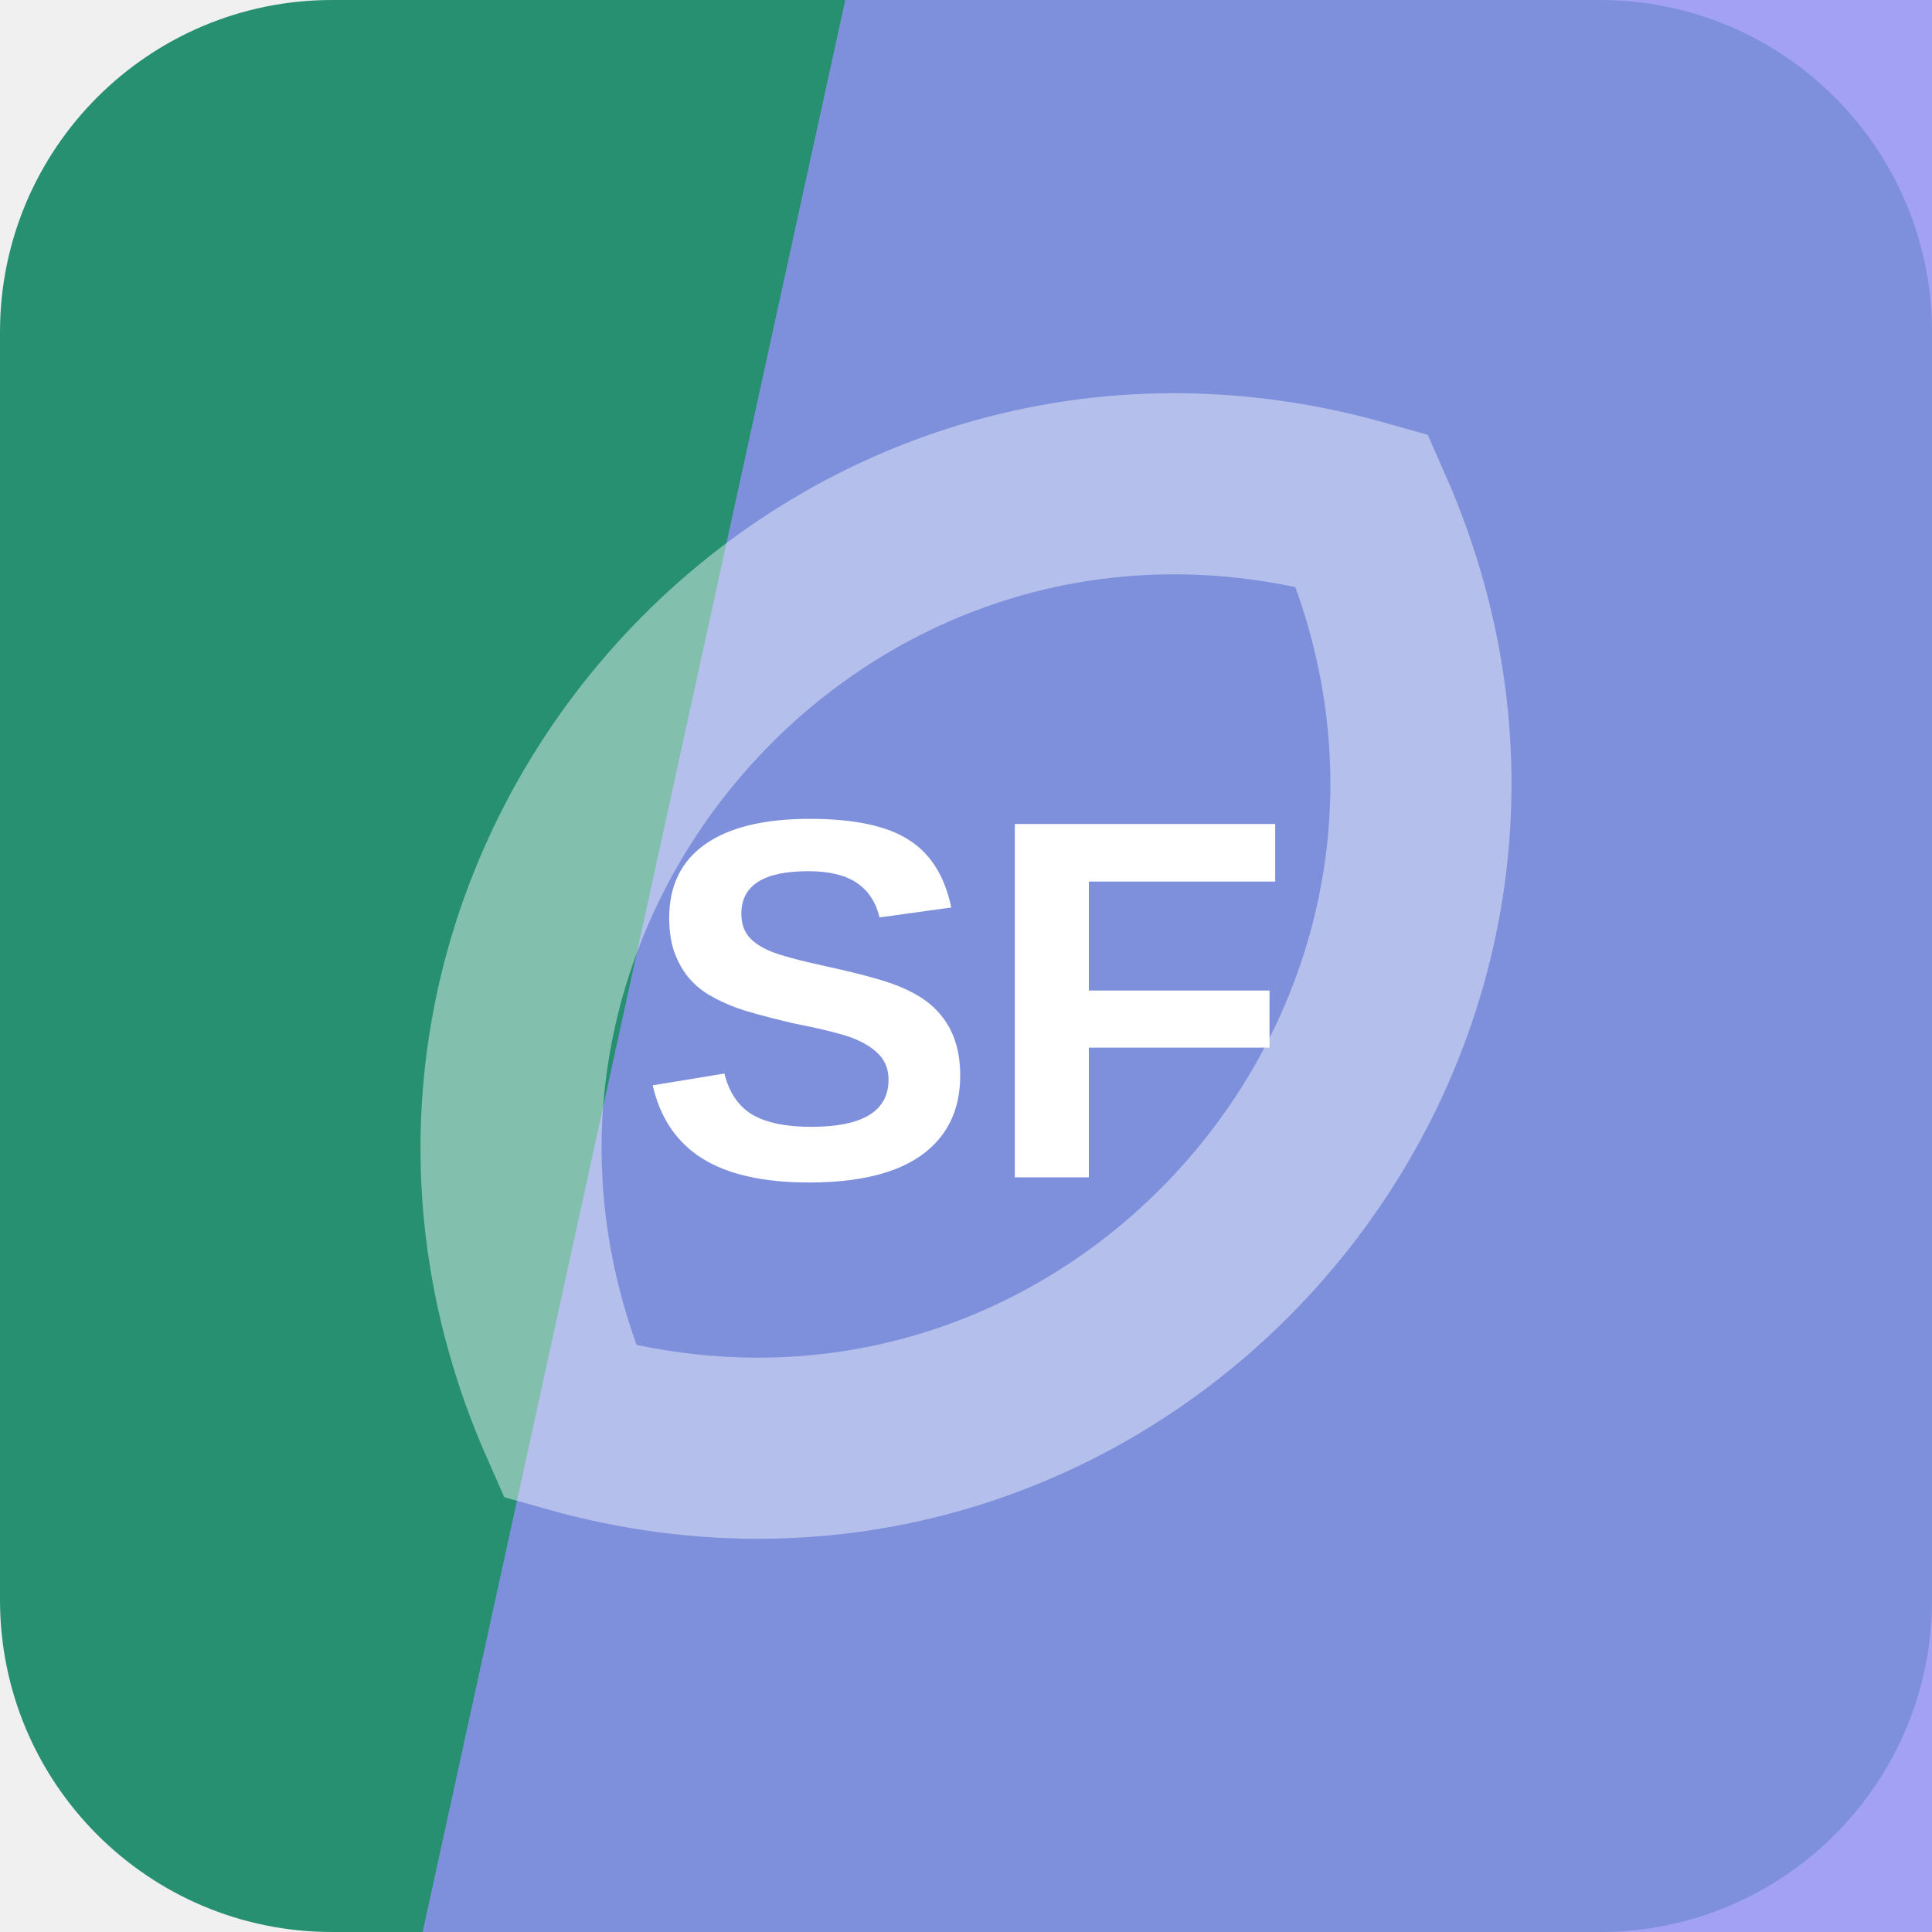
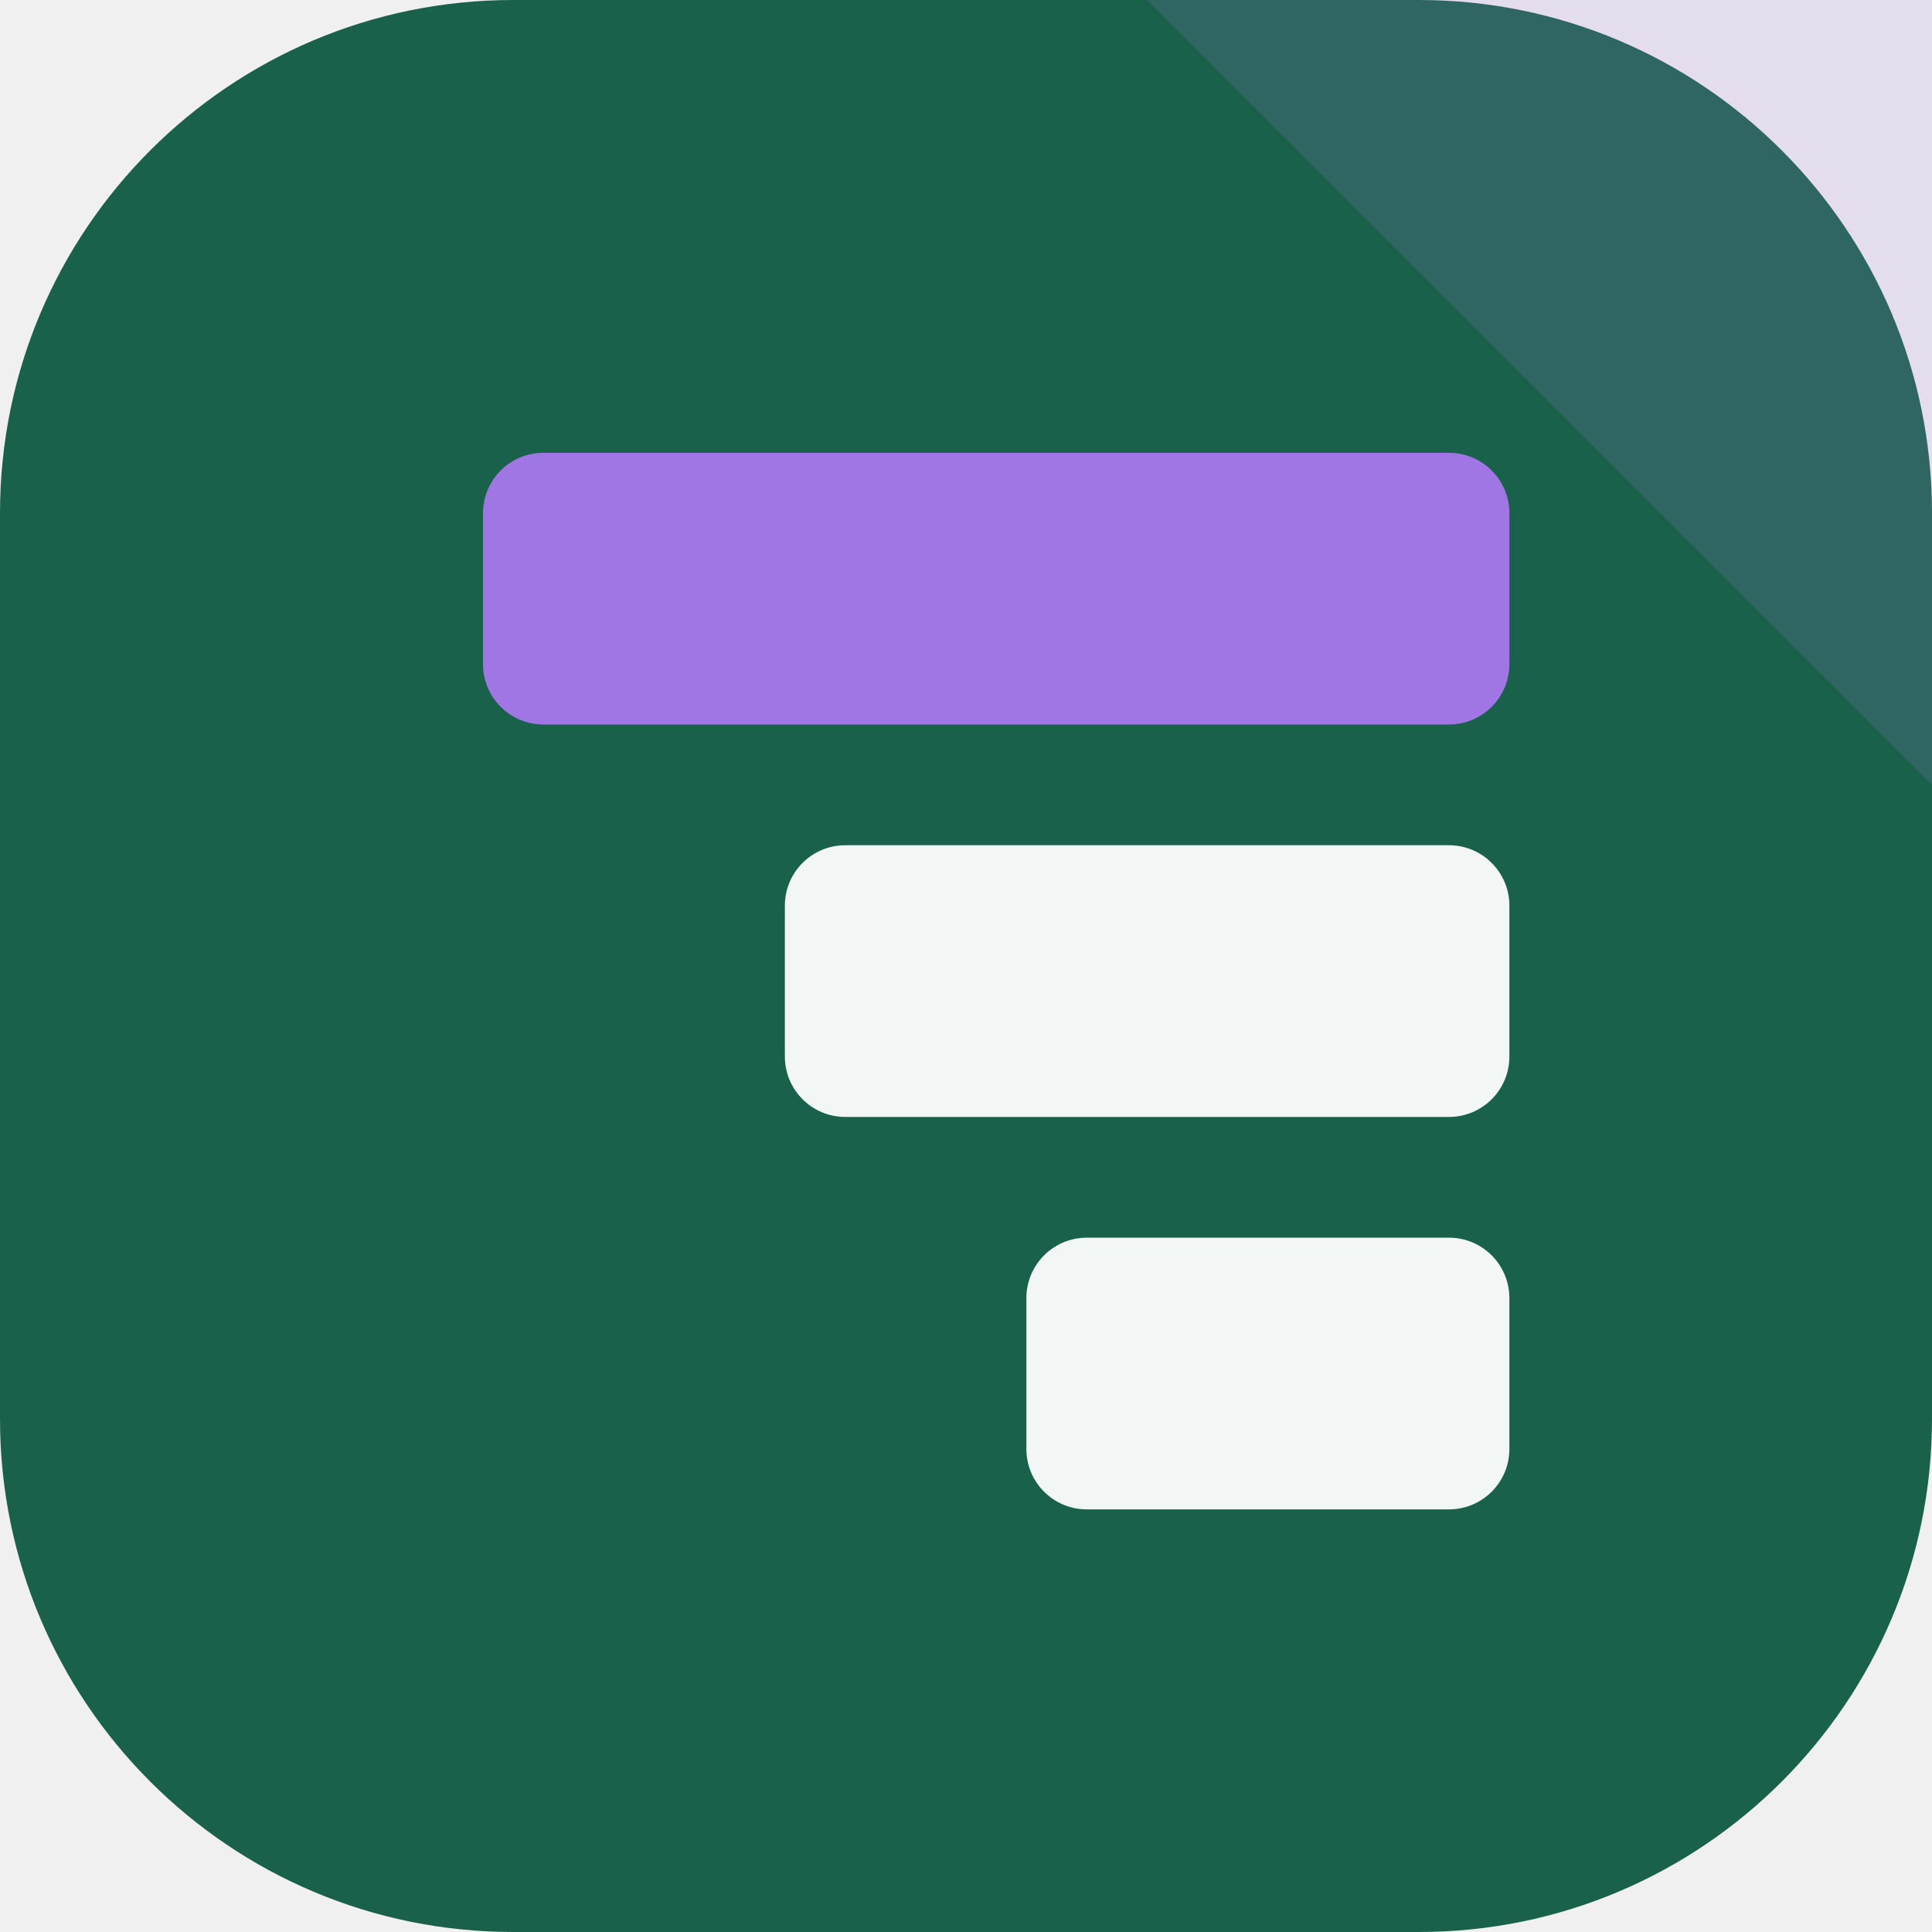
<svg xmlns="http://www.w3.org/2000/svg" width="64" height="64" viewBox="0 0 64 64" role="img">
-   <rect width="64" height="64" rx="11" fill="hsl(162 57% 36%)" />
-   <path d="M28 0h36v64H14Z" fill="hsl(241 82% 76%)" opacity="0.82" />
-   <g transform="rotate(131 32 32)" opacity="0.42">
-     <path d="M12 32c8-17 32-17 40 0-8 17-32 17-40 0Z" fill="none" stroke="#ffffff" stroke-width="6" />
+   <rect width="64" height="64" rx="17" fill="hsl(162 58% 24%)" />
+   <path d="M64 0v26L38 0Z" fill="hsl(263 68% 68%)" opacity="0.16" />
+   <g transform="rotate(270 32 32)">
+     <rect x="14" y="34" width="9" height="16" rx="2" fill="hsl(162 24% 96%)" />
+     <rect x="27" y="26" width="9" height="24" rx="2" fill="hsl(162 24% 96%)" />
+     <rect x="40" y="16" width="9" height="34" rx="2" fill="hsl(263 68% 68%)" />
  </g>
-   <text x="32" y="39" text-anchor="middle" fill="#ffffff" font-family="Arial,Helvetica,sans-serif" font-size="17" font-weight="700" letter-spacing="0">SF</text>
</svg>
